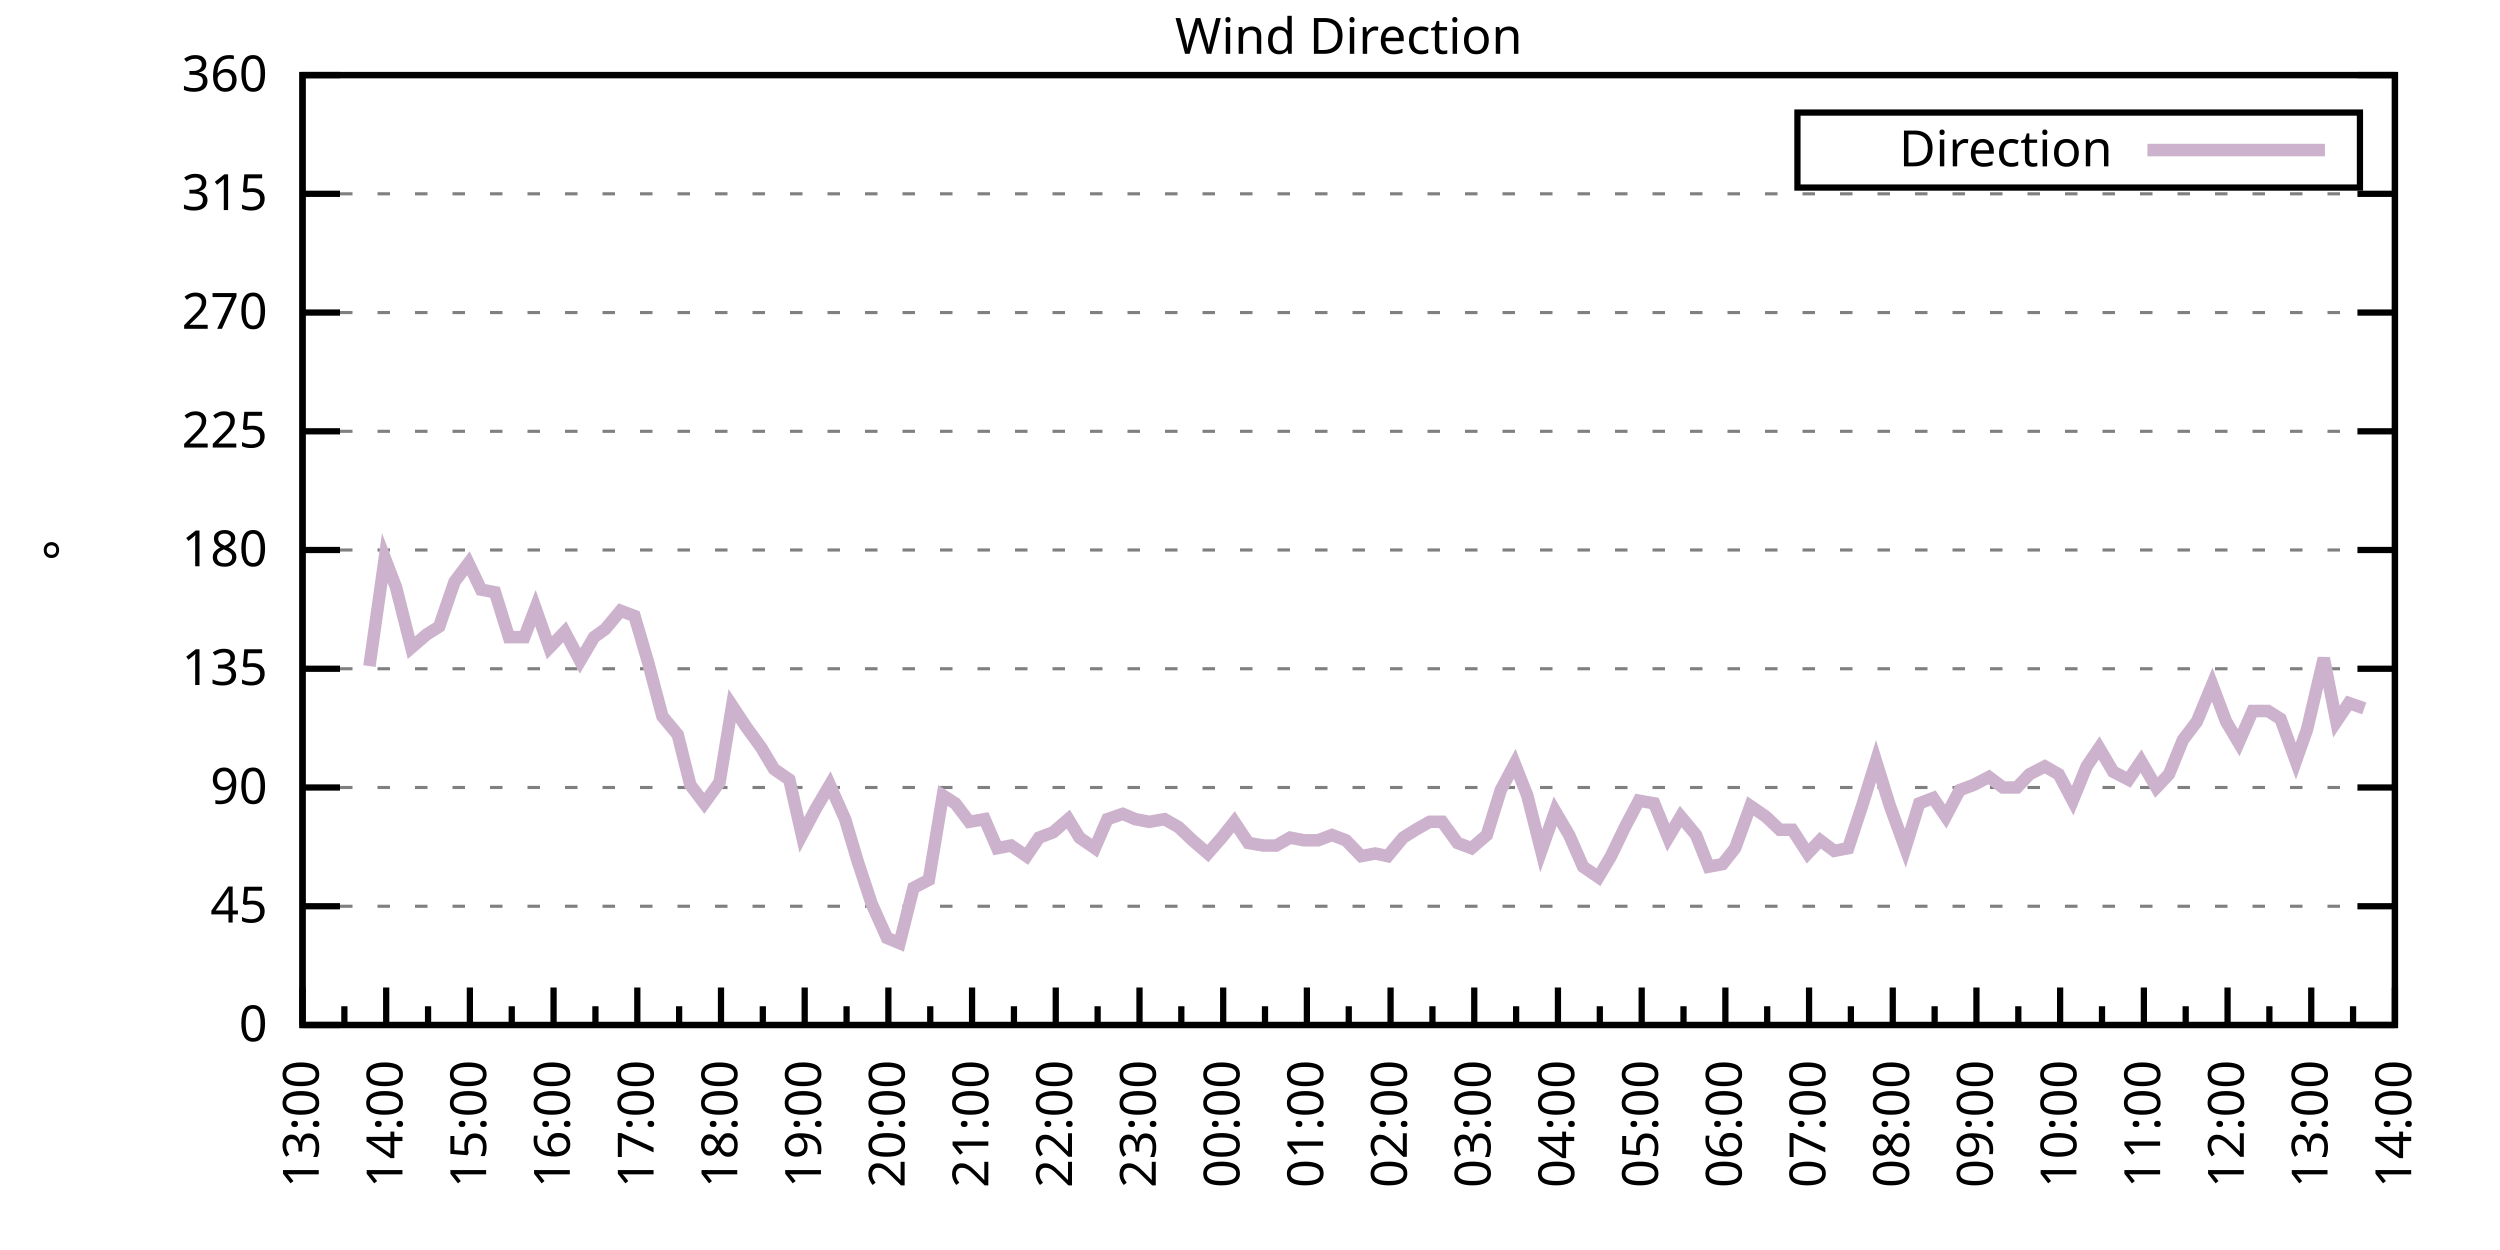
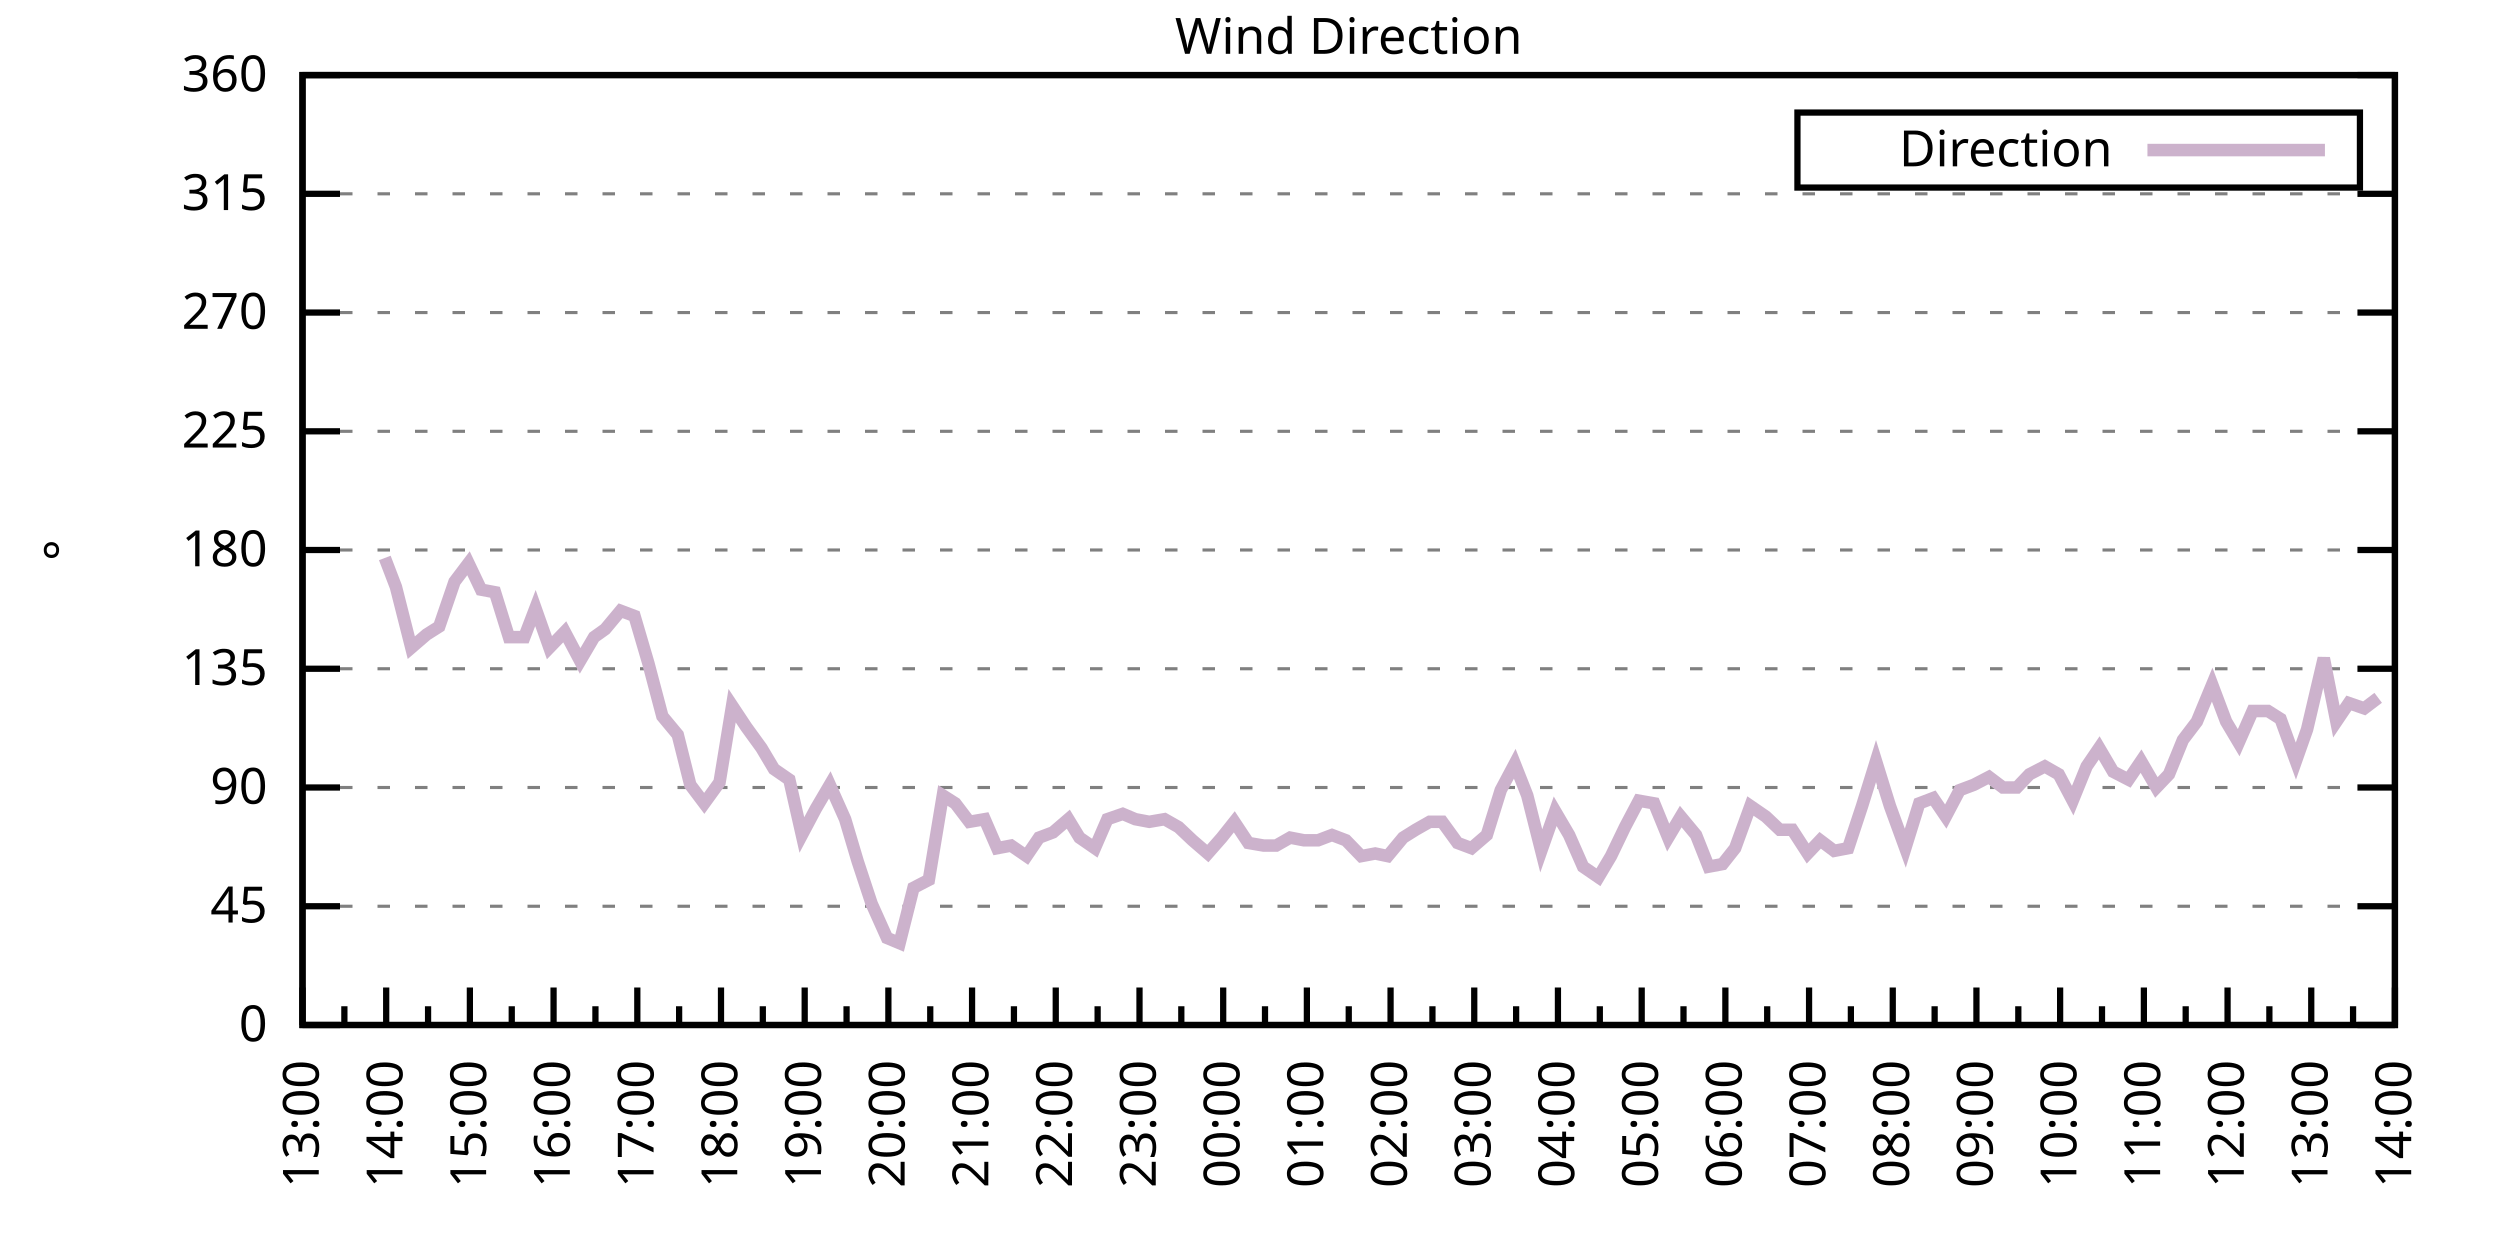
<svg xmlns="http://www.w3.org/2000/svg" xmlns:xlink="http://www.w3.org/1999/xlink" width="400" height="200" viewBox="0 0 400 200">
  <g id="gnuplot_canvas">
    <rect x="0" y="0" width="400" height="200" fill="none" />
    <defs>
      <circle id="gpDot" r="0.5" stroke-width="0.5" stroke="currentColor" />
      <path id="gpPt0" stroke-width="0.333" stroke="currentColor" d="M-1,0 h2 M0,-1 v2" />
      <path id="gpPt1" stroke-width="0.333" stroke="currentColor" d="M-1,-1 L1,1 M1,-1 L-1,1" />
      <path id="gpPt2" stroke-width="0.333" stroke="currentColor" d="M-1,0 L1,0 M0,-1 L0,1 M-1,-1 L1,1 M-1,1 L1,-1" />
      <rect id="gpPt3" stroke-width="0.333" stroke="currentColor" x="-1" y="-1" width="2" height="2" />
      <rect id="gpPt4" stroke-width="0.333" stroke="currentColor" fill="currentColor" x="-1" y="-1" width="2" height="2" />
      <circle id="gpPt5" stroke-width="0.333" stroke="currentColor" cx="0" cy="0" r="1" />
      <use xlink:href="#gpPt5" id="gpPt6" fill="currentColor" stroke="none" />
      <path id="gpPt7" stroke-width="0.333" stroke="currentColor" d="M0,-1.33 L-1.33,0.67 L1.33,0.67 z" />
      <use xlink:href="#gpPt7" id="gpPt8" fill="currentColor" stroke="none" />
      <use xlink:href="#gpPt7" id="gpPt9" stroke="currentColor" transform="rotate(180)" />
      <use xlink:href="#gpPt9" id="gpPt10" fill="currentColor" stroke="none" />
      <use xlink:href="#gpPt3" id="gpPt11" stroke="currentColor" transform="rotate(45)" />
      <use xlink:href="#gpPt11" id="gpPt12" fill="currentColor" stroke="none" />
      <path id="gpPt13" stroke-width="0.333" stroke="currentColor" d="M0,1.330 L1.265,0.411 L0.782,-1.067 L-0.782,-1.076 L-1.265,0.411 z" />
      <use xlink:href="#gpPt13" id="gpPt14" fill="currentColor" stroke="none" />
      <filter id="textbox" filterUnits="objectBoundingBox" x="0" y="0" height="1" width="1">
        <feFlood flood-color="white" flood-opacity="1" result="bgnd" />
        <feComposite in="SourceGraphic" in2="bgnd" operator="atop" />
      </filter>
      <filter id="greybox" filterUnits="objectBoundingBox" x="0" y="0" height="1" width="1">
        <feFlood flood-color="lightgrey" flood-opacity="1" result="grey" />
        <feComposite in="SourceGraphic" in2="grey" operator="atop" />
      </filter>
    </defs>
    <g fill="none" color="white" stroke="currentColor" stroke-width="1.00" stroke-linecap="butt" stroke-linejoin="miter">
</g>
    <g fill="none" color="black" stroke="currentColor" stroke-width="1.00" stroke-linecap="butt" stroke-linejoin="miter">
      <g stroke="none" shape-rendering="crispEdges">
        <polygon fill="rgb(255, 255, 255)" points="48.40,164.00 383.18,164.00 383.18,12.02 48.40,12.02 " />
      </g>
    </g>
    <g fill="none" color="black" stroke="currentColor" stroke-width="1.00" stroke-linecap="butt" stroke-linejoin="miter">
</g>
    <g fill="none" color="black" stroke="black" stroke-width="0.50" stroke-linecap="butt" stroke-linejoin="miter">
</g>
    <g fill="none" color="gray" stroke="currentColor" stroke-width="0.50" stroke-linecap="butt" stroke-linejoin="miter">
      <path stroke="gray" stroke-dasharray="2,4" class="gridline" d="M48.40,164.00 L383.19,164.00  " />
    </g>
    <g fill="none" color="gray" stroke="gray" stroke-width="1.00" stroke-linecap="butt" stroke-linejoin="miter">
</g>
    <g fill="none" color="black" stroke="currentColor" stroke-width="1.00" stroke-linecap="butt" stroke-linejoin="miter">
      <path stroke="black" d="M48.40,164.00 L54.40,164.00 M383.19,164.00 L377.19,164.00  " />
      <g transform="translate(42.80,166.60)" stroke="none" fill="black" font-family="Sans" font-size="8.00" text-anchor="end">
        <text>
          <tspan font-family="Sans"> 0</tspan>
        </text>
      </g>
    </g>
    <g fill="none" color="black" stroke="currentColor" stroke-width="1.00" stroke-linecap="butt" stroke-linejoin="miter">
</g>
    <g fill="none" color="black" stroke="black" stroke-width="0.50" stroke-linecap="butt" stroke-linejoin="miter">
</g>
    <g fill="none" color="gray" stroke="currentColor" stroke-width="0.50" stroke-linecap="butt" stroke-linejoin="miter">
      <path stroke="gray" stroke-dasharray="2,4" class="gridline" d="M48.40,145.00 L383.19,145.00  " />
    </g>
    <g fill="none" color="gray" stroke="gray" stroke-width="1.00" stroke-linecap="butt" stroke-linejoin="miter">
</g>
    <g fill="none" color="black" stroke="currentColor" stroke-width="1.00" stroke-linecap="butt" stroke-linejoin="miter">
      <path stroke="black" d="M48.40,145.00 L54.40,145.00 M383.19,145.00 L377.19,145.00  " />
      <g transform="translate(42.80,147.60)" stroke="none" fill="black" font-family="Sans" font-size="8.00" text-anchor="end">
        <text>
          <tspan font-family="Sans"> 45</tspan>
        </text>
      </g>
    </g>
    <g fill="none" color="black" stroke="currentColor" stroke-width="1.00" stroke-linecap="butt" stroke-linejoin="miter">
</g>
    <g fill="none" color="black" stroke="black" stroke-width="0.50" stroke-linecap="butt" stroke-linejoin="miter">
</g>
    <g fill="none" color="gray" stroke="currentColor" stroke-width="0.50" stroke-linecap="butt" stroke-linejoin="miter">
      <path stroke="gray" stroke-dasharray="2,4" class="gridline" d="M48.40,126.00 L383.19,126.00  " />
    </g>
    <g fill="none" color="gray" stroke="gray" stroke-width="1.00" stroke-linecap="butt" stroke-linejoin="miter">
</g>
    <g fill="none" color="black" stroke="currentColor" stroke-width="1.00" stroke-linecap="butt" stroke-linejoin="miter">
      <path stroke="black" d="M48.40,126.00 L54.40,126.00 M383.19,126.00 L377.19,126.00  " />
      <g transform="translate(42.80,128.60)" stroke="none" fill="black" font-family="Sans" font-size="8.00" text-anchor="end">
        <text>
          <tspan font-family="Sans"> 90</tspan>
        </text>
      </g>
    </g>
    <g fill="none" color="black" stroke="currentColor" stroke-width="1.00" stroke-linecap="butt" stroke-linejoin="miter">
</g>
    <g fill="none" color="black" stroke="black" stroke-width="0.50" stroke-linecap="butt" stroke-linejoin="miter">
</g>
    <g fill="none" color="gray" stroke="currentColor" stroke-width="0.50" stroke-linecap="butt" stroke-linejoin="miter">
      <path stroke="gray" stroke-dasharray="2,4" class="gridline" d="M48.40,107.00 L383.19,107.00  " />
    </g>
    <g fill="none" color="gray" stroke="gray" stroke-width="1.00" stroke-linecap="butt" stroke-linejoin="miter">
</g>
    <g fill="none" color="black" stroke="currentColor" stroke-width="1.00" stroke-linecap="butt" stroke-linejoin="miter">
      <path stroke="black" d="M48.40,107.00 L54.40,107.00 M383.19,107.00 L377.19,107.00  " />
      <g transform="translate(42.80,109.60)" stroke="none" fill="black" font-family="Sans" font-size="8.00" text-anchor="end">
        <text>
          <tspan font-family="Sans"> 135</tspan>
        </text>
      </g>
    </g>
    <g fill="none" color="black" stroke="currentColor" stroke-width="1.00" stroke-linecap="butt" stroke-linejoin="miter">
</g>
    <g fill="none" color="black" stroke="black" stroke-width="0.50" stroke-linecap="butt" stroke-linejoin="miter">
</g>
    <g fill="none" color="gray" stroke="currentColor" stroke-width="0.50" stroke-linecap="butt" stroke-linejoin="miter">
      <path stroke="gray" stroke-dasharray="2,4" class="gridline" d="M48.40,88.00 L383.19,88.00  " />
    </g>
    <g fill="none" color="gray" stroke="gray" stroke-width="1.00" stroke-linecap="butt" stroke-linejoin="miter">
</g>
    <g fill="none" color="black" stroke="currentColor" stroke-width="1.00" stroke-linecap="butt" stroke-linejoin="miter">
      <path stroke="black" d="M48.40,88.00 L54.40,88.00 M383.19,88.00 L377.19,88.00  " />
      <g transform="translate(42.80,90.60)" stroke="none" fill="black" font-family="Sans" font-size="8.00" text-anchor="end">
        <text>
          <tspan font-family="Sans"> 180</tspan>
        </text>
      </g>
    </g>
    <g fill="none" color="black" stroke="currentColor" stroke-width="1.00" stroke-linecap="butt" stroke-linejoin="miter">
</g>
    <g fill="none" color="black" stroke="black" stroke-width="0.50" stroke-linecap="butt" stroke-linejoin="miter">
</g>
    <g fill="none" color="gray" stroke="currentColor" stroke-width="0.50" stroke-linecap="butt" stroke-linejoin="miter">
      <path stroke="gray" stroke-dasharray="2,4" class="gridline" d="M48.40,69.01 L383.19,69.01  " />
    </g>
    <g fill="none" color="gray" stroke="gray" stroke-width="1.00" stroke-linecap="butt" stroke-linejoin="miter">
</g>
    <g fill="none" color="black" stroke="currentColor" stroke-width="1.00" stroke-linecap="butt" stroke-linejoin="miter">
      <path stroke="black" d="M48.40,69.01 L54.40,69.01 M383.19,69.01 L377.19,69.01  " />
      <g transform="translate(42.80,71.61)" stroke="none" fill="black" font-family="Sans" font-size="8.00" text-anchor="end">
        <text>
          <tspan font-family="Sans"> 225</tspan>
        </text>
      </g>
    </g>
    <g fill="none" color="black" stroke="currentColor" stroke-width="1.00" stroke-linecap="butt" stroke-linejoin="miter">
</g>
    <g fill="none" color="black" stroke="black" stroke-width="0.50" stroke-linecap="butt" stroke-linejoin="miter">
</g>
    <g fill="none" color="gray" stroke="currentColor" stroke-width="0.50" stroke-linecap="butt" stroke-linejoin="miter">
      <path stroke="gray" stroke-dasharray="2,4" class="gridline" d="M48.40,50.01 L383.19,50.01  " />
    </g>
    <g fill="none" color="gray" stroke="gray" stroke-width="1.00" stroke-linecap="butt" stroke-linejoin="miter">
</g>
    <g fill="none" color="black" stroke="currentColor" stroke-width="1.00" stroke-linecap="butt" stroke-linejoin="miter">
      <path stroke="black" d="M48.40,50.01 L54.40,50.01 M383.19,50.01 L377.19,50.01  " />
      <g transform="translate(42.80,52.61)" stroke="none" fill="black" font-family="Sans" font-size="8.00" text-anchor="end">
        <text>
          <tspan font-family="Sans"> 270</tspan>
        </text>
      </g>
    </g>
    <g fill="none" color="black" stroke="currentColor" stroke-width="1.00" stroke-linecap="butt" stroke-linejoin="miter">
</g>
    <g fill="none" color="black" stroke="black" stroke-width="0.50" stroke-linecap="butt" stroke-linejoin="miter">
</g>
    <g fill="none" color="gray" stroke="currentColor" stroke-width="0.50" stroke-linecap="butt" stroke-linejoin="miter">
      <path stroke="gray" stroke-dasharray="2,4" class="gridline" d="M48.40,31.01 L383.19,31.01  " />
    </g>
    <g fill="none" color="gray" stroke="gray" stroke-width="1.00" stroke-linecap="butt" stroke-linejoin="miter">
</g>
    <g fill="none" color="black" stroke="currentColor" stroke-width="1.00" stroke-linecap="butt" stroke-linejoin="miter">
      <path stroke="black" d="M48.40,31.01 L54.40,31.01 M383.19,31.01 L377.19,31.01  " />
      <g transform="translate(42.80,33.61)" stroke="none" fill="black" font-family="Sans" font-size="8.00" text-anchor="end">
        <text>
          <tspan font-family="Sans"> 315</tspan>
        </text>
      </g>
    </g>
    <g fill="none" color="black" stroke="currentColor" stroke-width="1.00" stroke-linecap="butt" stroke-linejoin="miter">
</g>
    <g fill="none" color="black" stroke="black" stroke-width="0.50" stroke-linecap="butt" stroke-linejoin="miter">
</g>
    <g fill="none" color="gray" stroke="currentColor" stroke-width="0.50" stroke-linecap="butt" stroke-linejoin="miter">
      <path stroke="gray" stroke-dasharray="2,4" class="gridline" d="M48.40,12.01 L383.19,12.01  " />
    </g>
    <g fill="none" color="gray" stroke="gray" stroke-width="1.00" stroke-linecap="butt" stroke-linejoin="miter">
</g>
    <g fill="none" color="black" stroke="currentColor" stroke-width="1.00" stroke-linecap="butt" stroke-linejoin="miter">
      <path stroke="black" d="M48.40,12.01 L54.40,12.01 M383.19,12.01 L377.19,12.01  " />
      <g transform="translate(42.80,14.61)" stroke="none" fill="black" font-family="Sans" font-size="8.00" text-anchor="end">
        <text>
          <tspan font-family="Sans"> 360</tspan>
        </text>
      </g>
    </g>
    <g fill="none" color="black" stroke="currentColor" stroke-width="1.00" stroke-linecap="butt" stroke-linejoin="miter">
      <path stroke="black" d="M48.40,164.00 L48.40,158.00  " />
      <g transform="translate(51.00,169.60) rotate(270)" stroke="none" fill="black" font-family="Sans" font-size="8.00" text-anchor="end">
        <text>
          <tspan font-family="Sans">13:00</tspan>
        </text>
      </g>
    </g>
    <g fill="none" color="black" stroke="currentColor" stroke-width="1.00" stroke-linecap="butt" stroke-linejoin="miter">
      <path stroke="black" d="M55.10,164.00 L55.10,161.00 M61.79,164.00 L61.79,158.00  " />
      <g transform="translate(64.39,169.60) rotate(270)" stroke="none" fill="black" font-family="Sans" font-size="8.00" text-anchor="end">
        <text>
          <tspan font-family="Sans">14:00</tspan>
        </text>
      </g>
    </g>
    <g fill="none" color="black" stroke="currentColor" stroke-width="1.00" stroke-linecap="butt" stroke-linejoin="miter">
      <path stroke="black" d="M68.49,164.00 L68.49,161.00 M75.18,164.00 L75.18,158.00  " />
      <g transform="translate(77.78,169.60) rotate(270)" stroke="none" fill="black" font-family="Sans" font-size="8.00" text-anchor="end">
        <text>
          <tspan font-family="Sans">15:00</tspan>
        </text>
      </g>
    </g>
    <g fill="none" color="black" stroke="currentColor" stroke-width="1.00" stroke-linecap="butt" stroke-linejoin="miter">
      <path stroke="black" d="M81.88,164.00 L81.88,161.00 M88.57,164.00 L88.57,158.00  " />
      <g transform="translate(91.17,169.60) rotate(270)" stroke="none" fill="black" font-family="Sans" font-size="8.00" text-anchor="end">
        <text>
          <tspan font-family="Sans">16:00</tspan>
        </text>
      </g>
    </g>
    <g fill="none" color="black" stroke="currentColor" stroke-width="1.00" stroke-linecap="butt" stroke-linejoin="miter">
      <path stroke="black" d="M95.27,164.00 L95.27,161.00 M101.97,164.00 L101.97,158.00  " />
      <g transform="translate(104.57,169.60) rotate(270)" stroke="none" fill="black" font-family="Sans" font-size="8.00" text-anchor="end">
        <text>
          <tspan font-family="Sans">17:00</tspan>
        </text>
      </g>
    </g>
    <g fill="none" color="black" stroke="currentColor" stroke-width="1.00" stroke-linecap="butt" stroke-linejoin="miter">
      <path stroke="black" d="M108.66,164.00 L108.66,161.00 M115.36,164.00 L115.36,158.00  " />
      <g transform="translate(117.96,169.60) rotate(270)" stroke="none" fill="black" font-family="Sans" font-size="8.00" text-anchor="end">
        <text>
          <tspan font-family="Sans">18:00</tspan>
        </text>
      </g>
    </g>
    <g fill="none" color="black" stroke="currentColor" stroke-width="1.00" stroke-linecap="butt" stroke-linejoin="miter">
      <path stroke="black" d="M122.05,164.00 L122.05,161.00 M128.75,164.00 L128.75,158.00  " />
      <g transform="translate(131.35,169.60) rotate(270)" stroke="none" fill="black" font-family="Sans" font-size="8.00" text-anchor="end">
        <text>
          <tspan font-family="Sans">19:00</tspan>
        </text>
      </g>
    </g>
    <g fill="none" color="black" stroke="currentColor" stroke-width="1.00" stroke-linecap="butt" stroke-linejoin="miter">
      <path stroke="black" d="M135.45,164.00 L135.45,161.00 M142.14,164.00 L142.14,158.00  " />
      <g transform="translate(144.74,169.60) rotate(270)" stroke="none" fill="black" font-family="Sans" font-size="8.00" text-anchor="end">
        <text>
          <tspan font-family="Sans">20:00</tspan>
        </text>
      </g>
    </g>
    <g fill="none" color="black" stroke="currentColor" stroke-width="1.00" stroke-linecap="butt" stroke-linejoin="miter">
      <path stroke="black" d="M148.84,164.00 L148.84,161.00 M155.53,164.00 L155.53,158.00  " />
      <g transform="translate(158.13,169.60) rotate(270)" stroke="none" fill="black" font-family="Sans" font-size="8.00" text-anchor="end">
        <text>
          <tspan font-family="Sans">21:00</tspan>
        </text>
      </g>
    </g>
    <g fill="none" color="black" stroke="currentColor" stroke-width="1.00" stroke-linecap="butt" stroke-linejoin="miter">
      <path stroke="black" d="M162.23,164.00 L162.23,161.00 M168.92,164.00 L168.92,158.00  " />
      <g transform="translate(171.52,169.60) rotate(270)" stroke="none" fill="black" font-family="Sans" font-size="8.00" text-anchor="end">
        <text>
          <tspan font-family="Sans">22:00</tspan>
        </text>
      </g>
    </g>
    <g fill="none" color="black" stroke="currentColor" stroke-width="1.00" stroke-linecap="butt" stroke-linejoin="miter">
      <path stroke="black" d="M175.62,164.00 L175.62,161.00 M182.32,164.00 L182.32,158.00  " />
      <g transform="translate(184.92,169.60) rotate(270)" stroke="none" fill="black" font-family="Sans" font-size="8.00" text-anchor="end">
        <text>
          <tspan font-family="Sans">23:00</tspan>
        </text>
      </g>
    </g>
    <g fill="none" color="black" stroke="currentColor" stroke-width="1.00" stroke-linecap="butt" stroke-linejoin="miter">
      <path stroke="black" d="M189.01,164.00 L189.01,161.00 M195.71,164.00 L195.71,158.00  " />
      <g transform="translate(198.31,169.60) rotate(270)" stroke="none" fill="black" font-family="Sans" font-size="8.00" text-anchor="end">
        <text>
          <tspan font-family="Sans">00:00</tspan>
        </text>
      </g>
    </g>
    <g fill="none" color="black" stroke="currentColor" stroke-width="1.00" stroke-linecap="butt" stroke-linejoin="miter">
      <path stroke="black" d="M202.40,164.00 L202.40,161.00 M209.10,164.00 L209.10,158.00  " />
      <g transform="translate(211.70,169.60) rotate(270)" stroke="none" fill="black" font-family="Sans" font-size="8.00" text-anchor="end">
        <text>
          <tspan font-family="Sans">01:00</tspan>
        </text>
      </g>
    </g>
    <g fill="none" color="black" stroke="currentColor" stroke-width="1.00" stroke-linecap="butt" stroke-linejoin="miter">
      <path stroke="black" d="M215.80,164.00 L215.80,161.00 M222.49,164.00 L222.49,158.00  " />
      <g transform="translate(225.09,169.60) rotate(270)" stroke="none" fill="black" font-family="Sans" font-size="8.00" text-anchor="end">
        <text>
          <tspan font-family="Sans">02:00</tspan>
        </text>
      </g>
    </g>
    <g fill="none" color="black" stroke="currentColor" stroke-width="1.00" stroke-linecap="butt" stroke-linejoin="miter">
      <path stroke="black" d="M229.19,164.00 L229.19,161.00 M235.88,164.00 L235.88,158.00  " />
      <g transform="translate(238.48,169.60) rotate(270)" stroke="none" fill="black" font-family="Sans" font-size="8.00" text-anchor="end">
        <text>
          <tspan font-family="Sans">03:00</tspan>
        </text>
      </g>
    </g>
    <g fill="none" color="black" stroke="currentColor" stroke-width="1.00" stroke-linecap="butt" stroke-linejoin="miter">
      <path stroke="black" d="M242.58,164.00 L242.58,161.00 M249.27,164.00 L249.27,158.00  " />
      <g transform="translate(251.87,169.60) rotate(270)" stroke="none" fill="black" font-family="Sans" font-size="8.00" text-anchor="end">
        <text>
          <tspan font-family="Sans">04:00</tspan>
        </text>
      </g>
    </g>
    <g fill="none" color="black" stroke="currentColor" stroke-width="1.00" stroke-linecap="butt" stroke-linejoin="miter">
      <path stroke="black" d="M255.97,164.00 L255.97,161.00 M262.67,164.00 L262.67,158.00  " />
      <g transform="translate(265.27,169.60) rotate(270)" stroke="none" fill="black" font-family="Sans" font-size="8.00" text-anchor="end">
        <text>
          <tspan font-family="Sans">05:00</tspan>
        </text>
      </g>
    </g>
    <g fill="none" color="black" stroke="currentColor" stroke-width="1.00" stroke-linecap="butt" stroke-linejoin="miter">
      <path stroke="black" d="M269.36,164.00 L269.36,161.00 M276.06,164.00 L276.06,158.00  " />
      <g transform="translate(278.66,169.60) rotate(270)" stroke="none" fill="black" font-family="Sans" font-size="8.00" text-anchor="end">
        <text>
          <tspan font-family="Sans">06:00</tspan>
        </text>
      </g>
    </g>
    <g fill="none" color="black" stroke="currentColor" stroke-width="1.00" stroke-linecap="butt" stroke-linejoin="miter">
      <path stroke="black" d="M282.75,164.00 L282.75,161.00 M289.45,164.00 L289.45,158.00  " />
      <g transform="translate(292.05,169.60) rotate(270)" stroke="none" fill="black" font-family="Sans" font-size="8.00" text-anchor="end">
        <text>
          <tspan font-family="Sans">07:00</tspan>
        </text>
      </g>
    </g>
    <g fill="none" color="black" stroke="currentColor" stroke-width="1.00" stroke-linecap="butt" stroke-linejoin="miter">
      <path stroke="black" d="M296.14,164.00 L296.14,161.00 M302.84,164.00 L302.84,158.00  " />
      <g transform="translate(305.44,169.60) rotate(270)" stroke="none" fill="black" font-family="Sans" font-size="8.00" text-anchor="end">
        <text>
          <tspan font-family="Sans">08:00</tspan>
        </text>
      </g>
    </g>
    <g fill="none" color="black" stroke="currentColor" stroke-width="1.00" stroke-linecap="butt" stroke-linejoin="miter">
      <path stroke="black" d="M309.54,164.00 L309.54,161.00 M316.23,164.00 L316.23,158.00  " />
      <g transform="translate(318.83,169.60) rotate(270)" stroke="none" fill="black" font-family="Sans" font-size="8.00" text-anchor="end">
        <text>
          <tspan font-family="Sans">09:00</tspan>
        </text>
      </g>
    </g>
    <g fill="none" color="black" stroke="currentColor" stroke-width="1.00" stroke-linecap="butt" stroke-linejoin="miter">
      <path stroke="black" d="M322.93,164.00 L322.93,161.00 M329.62,164.00 L329.62,158.00  " />
      <g transform="translate(332.22,169.60) rotate(270)" stroke="none" fill="black" font-family="Sans" font-size="8.00" text-anchor="end">
        <text>
          <tspan font-family="Sans">10:00</tspan>
        </text>
      </g>
    </g>
    <g fill="none" color="black" stroke="currentColor" stroke-width="1.00" stroke-linecap="butt" stroke-linejoin="miter">
      <path stroke="black" d="M336.32,164.00 L336.32,161.00 M343.02,164.00 L343.02,158.00  " />
      <g transform="translate(345.62,169.60) rotate(270)" stroke="none" fill="black" font-family="Sans" font-size="8.00" text-anchor="end">
        <text>
          <tspan font-family="Sans">11:00</tspan>
        </text>
      </g>
    </g>
    <g fill="none" color="black" stroke="currentColor" stroke-width="1.00" stroke-linecap="butt" stroke-linejoin="miter">
      <path stroke="black" d="M349.71,164.00 L349.71,161.00 M356.41,164.00 L356.41,158.00  " />
      <g transform="translate(359.01,169.60) rotate(270)" stroke="none" fill="black" font-family="Sans" font-size="8.00" text-anchor="end">
        <text>
          <tspan font-family="Sans">12:00</tspan>
        </text>
      </g>
    </g>
    <g fill="none" color="black" stroke="currentColor" stroke-width="1.00" stroke-linecap="butt" stroke-linejoin="miter">
      <path stroke="black" d="M363.10,164.00 L363.10,161.00 M369.80,164.00 L369.80,158.00  " />
      <g transform="translate(372.40,169.60) rotate(270)" stroke="none" fill="black" font-family="Sans" font-size="8.00" text-anchor="end">
        <text>
          <tspan font-family="Sans">13:00</tspan>
        </text>
      </g>
    </g>
    <g fill="none" color="black" stroke="currentColor" stroke-width="1.00" stroke-linecap="butt" stroke-linejoin="miter">
      <path stroke="black" d="M376.49,164.00 L376.49,161.00 M383.19,164.00 L383.19,158.00  " />
      <g transform="translate(385.79,169.60) rotate(270)" stroke="none" fill="black" font-family="Sans" font-size="8.00" text-anchor="end">
        <text>
          <tspan font-family="Sans">14:00</tspan>
        </text>
      </g>
    </g>
    <g fill="none" color="black" stroke="currentColor" stroke-width="1.00" stroke-linecap="butt" stroke-linejoin="miter">
</g>
    <g fill="none" color="black" stroke="currentColor" stroke-width="1.00" stroke-linecap="butt" stroke-linejoin="miter">
      <path stroke="black" d="M48.40,12.01 L48.40,164.00 L383.19,164.00 L383.19,12.01 L48.40,12.01 Z  " />
    </g>
    <g fill="none" color="black" stroke="currentColor" stroke-width="1.00" stroke-linecap="butt" stroke-linejoin="miter">
      <g transform="translate(12.80,88.01) rotate(270)" stroke="none" fill="black" font-family="Sans" font-size="8.00" text-anchor="middle">
        <text>
          <tspan font-family="Sans">°</tspan>
        </text>
      </g>
    </g>
    <g fill="none" color="black" stroke="currentColor" stroke-width="1.00" stroke-linecap="butt" stroke-linejoin="miter">
</g>
    <g fill="none" color="black" stroke="currentColor" stroke-width="1.00" stroke-linecap="butt" stroke-linejoin="miter">
      <path stroke="black" d="M287.59,30.01 L287.59,18.01 L377.59,18.01 L377.59,30.01 L287.59,30.01 Z  " />
    </g>
    <g id="Wind_direction_plot_1">
      <g fill="none" color="white" stroke="black" stroke-width="2.00" stroke-linecap="butt" stroke-linejoin="miter">
</g>
      <g fill="none" color="black" stroke="currentColor" stroke-width="2.00" stroke-linecap="butt" stroke-linejoin="miter">
        <g transform="translate(337.99,26.61)" stroke="none" fill="black" font-family="Sans" font-size="8.00" text-anchor="end">
          <text>
            <tspan font-family="Sans">Direction</tspan>
          </text>
        </g>
      </g>
      <g fill="none" color="black" stroke="currentColor" stroke-width="2.00" stroke-linecap="butt" stroke-linejoin="miter">
-         <path stroke="rgb(204, 178, 204)" d="M343.59,24.01 L371.99,24.01 M59.11,106.58 L61.57,89.27 L63.35,93.92 L65.81,103.63 L68.26,101.52 L70.27,100.25   L72.73,93.07 L74.96,90.12 L76.97,94.34 L79.20,94.76 L81.43,101.94 L83.89,101.94 L85.67,97.29 L87.91,103.63   L90.36,101.09 L92.82,105.74 L95.05,101.94 L96.83,100.67 L99.29,97.72 L101.52,98.56 L103.75,106.16 L105.98,114.60   L108.44,117.56 L110.45,125.58 L112.68,128.54 L115.13,125.16 L117.14,112.91 L119.38,116.29 L121.83,119.67 L123.84,123.05   L126.29,124.74 L128.30,133.60 L130.54,129.38 L132.77,125.58 L135.22,131.07 L137.23,137.82 L139.46,144.58 L141.92,150.07   L143.93,150.91 L146.16,142.05 L148.61,140.78 L150.85,127.27 L152.85,128.54 L155.09,131.49 L157.54,131.07 L159.55,135.71   L161.78,135.29 L164.24,136.98 L166.25,134.02 L168.48,133.18 L170.93,131.07 L172.72,134.02 L175.17,135.71 L177.18,131.07   L179.64,130.22 L181.65,131.07 L183.88,131.49 L186.33,131.07 L188.57,132.34 L190.80,134.45 L193.25,136.56 L195.48,134.02   L197.49,131.49 L199.73,134.87 L202.18,135.29 L204.19,135.29 L206.42,134.02 L208.65,134.45 L210.88,134.45 L213.12,133.60   L215.35,134.45 L217.80,136.98 L220.04,136.56 L222.04,136.98 L224.50,134.02 L226.51,132.76 L228.74,131.49 L230.75,131.49   L233.20,134.87 L235.44,135.71 L237.89,133.60 L240.12,126.42 L242.36,122.20 L244.36,127.27 L246.60,136.14 L248.83,129.80   L251.06,133.60 L253.29,138.67 L255.75,140.36 L257.76,136.98 L259.99,132.34 L262.22,128.11 L264.67,128.54 L266.91,134.02   L268.92,130.65 L271.37,133.60 L273.38,138.67 L275.61,138.25 L277.62,135.71 L280.07,128.96 L282.53,130.65 L284.76,132.76   L286.77,132.76 L289.23,136.56 L291.23,134.45 L293.47,136.14 L295.70,135.71 L297.93,128.96 L300.16,121.78 L302.39,128.96   L304.85,135.71 L307.08,128.54 L309.31,127.69 L311.32,130.65 L313.55,126.42 L315.79,125.58 L318.24,124.31 L320.47,126.00   L322.70,126.00 L324.71,123.89 L327.17,122.62 L329.40,123.89 L331.63,128.11 L333.86,122.62 L335.87,119.67 L338.10,123.47   L340.56,124.74 L342.57,121.78 L345.02,126.00 L347.03,123.89 L349.26,118.40 L351.50,115.45 L353.95,109.54 L356.18,115.45   L358.19,118.83 L360.42,113.76 L362.88,113.76 L364.89,115.03 L367.34,121.78 L369.13,116.71 L371.81,105.31 L373.82,115.45   L375.82,112.49 L378.28,113.34  " />
+         <path stroke="rgb(204, 178, 204)" d="M343.59,24.01 L371.99,24.01 M61.57,89.27 L63.35,93.92 L65.81,103.63 L68.26,101.52 L70.27,100.25 L72.73,93.07   L74.96,90.12 L76.97,94.34 L79.20,94.76 L81.43,101.94 L83.89,101.94 L85.67,97.29 L87.91,103.63 L90.36,101.09   L92.82,105.74 L95.05,101.94 L96.83,100.67 L99.29,97.72 L101.52,98.56 L103.75,106.16 L105.98,114.60 L108.44,117.56   L110.45,125.58 L112.68,128.54 L115.13,125.16 L117.14,112.91 L119.38,116.29 L121.83,119.67 L123.84,123.05 L126.29,124.74   L128.30,133.60 L130.54,129.38 L132.77,125.58 L135.22,131.07 L137.23,137.82 L139.46,144.58 L141.92,150.07 L143.93,150.91   L146.16,142.05 L148.61,140.78 L150.85,127.27 L152.85,128.54 L155.09,131.49 L157.54,131.07 L159.55,135.71 L161.78,135.29   L164.24,136.98 L166.25,134.02 L168.48,133.18 L170.93,131.07 L172.72,134.02 L175.17,135.71 L177.18,131.07 L179.64,130.22   L181.65,131.07 L183.88,131.49 L186.33,131.07 L188.57,132.34 L190.80,134.45 L193.25,136.56 L195.48,134.02 L197.49,131.49   L199.73,134.87 L202.18,135.29 L204.19,135.29 L206.42,134.02 L208.65,134.45 L210.88,134.45 L213.12,133.60 L215.35,134.45   L217.80,136.98 L220.04,136.56 L222.04,136.98 L224.50,134.02 L226.51,132.76 L228.74,131.49 L230.75,131.49 L233.20,134.87   L235.44,135.71 L237.89,133.60 L240.12,126.42 L242.36,122.20 L244.36,127.27 L246.60,136.14 L248.83,129.80 L251.06,133.60   L253.29,138.67 L255.75,140.36 L257.76,136.98 L259.99,132.34 L262.22,128.11 L264.67,128.54 L266.91,134.02 L268.92,130.65   L271.37,133.60 L273.38,138.67 L275.61,138.25 L277.62,135.71 L280.07,128.96 L282.53,130.65 L284.76,132.76 L286.77,132.76   L289.23,136.56 L291.23,134.45 L293.47,136.14 L295.70,135.71 L297.93,128.96 L300.16,121.78 L302.39,128.96 L304.85,135.71   L307.08,128.54 L309.31,127.69 L311.32,130.65 L313.55,126.42 L315.79,125.58 L318.24,124.31 L320.47,126.00 L322.70,126.00   L324.71,123.89 L327.17,122.62 L329.40,123.89 L331.63,128.11 L333.86,122.62 L335.87,119.67 L338.10,123.47 L340.56,124.74   L342.57,121.78 L345.02,126.00 L347.03,123.89 L349.26,118.40 L351.50,115.45 L353.95,109.54 L356.18,115.45 L358.19,118.83   L360.42,113.76 L362.88,113.76 L364.89,115.03 L367.34,121.78 L369.13,116.71 L371.81,105.31 L373.82,115.45 L375.82,112.49   L378.28,113.34 L380.51,111.65  " />
      </g>
    </g>
    <g fill="none" color="black" stroke="currentColor" stroke-width="2.00" stroke-linecap="butt" stroke-linejoin="miter">
</g>
    <g fill="none" color="black" stroke="black" stroke-width="1.00" stroke-linecap="butt" stroke-linejoin="miter">
</g>
    <g fill="none" color="black" stroke="currentColor" stroke-width="1.00" stroke-linecap="butt" stroke-linejoin="miter">
      <path stroke="black" d="M48.40,12.01 L48.40,164.00 L383.19,164.00 L383.19,12.01 L48.40,12.01 Z  " />
    </g>
    <g fill="none" color="black" stroke="currentColor" stroke-width="1.00" stroke-linecap="butt" stroke-linejoin="miter">
      <g transform="translate(215.79,8.61)" stroke="none" fill="black" font-family="Sans" font-size="8.00" text-anchor="middle">
        <text>
          <tspan font-family="Sans">Wind Direction</tspan>
        </text>
      </g>
    </g>
    <g fill="none" color="black" stroke="currentColor" stroke-width="1.00" stroke-linecap="butt" stroke-linejoin="miter">
</g>
  </g>
</svg>
